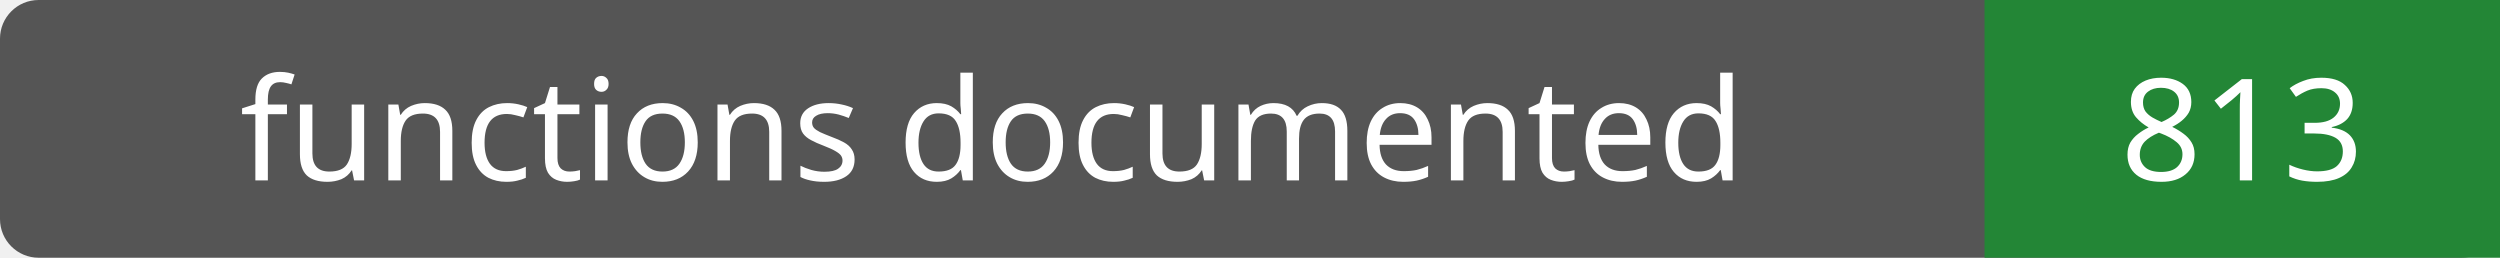
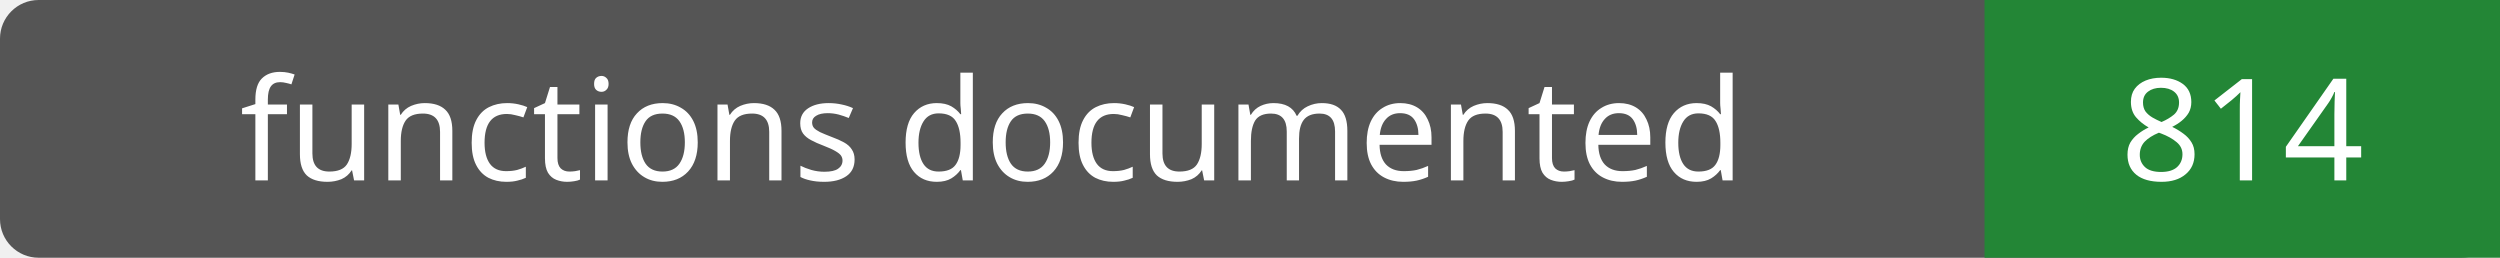
- <svg xmlns="http://www.w3.org/2000/svg" width="194" height="20" role="img" aria-label="functions documented: 813">
+ <svg xmlns="http://www.w3.org/2000/svg" width="194" height="20" role="img" aria-label="functions documented: 814">
  <rect width="194" height="20" rx="3" fill="#555" />
  <path fill="#238636" d="M154 0h40v20H154z" />
  <g fill="#fff" text-anchor="middle" font-family="Verdana,sans-serif" font-size="11">
    <text x="77.0" y="14">functions documented</text>
-     <text x="174.0" y="14">813</text>
+     <text x="174.0" y="14">814</text>
  </g>
</svg>
